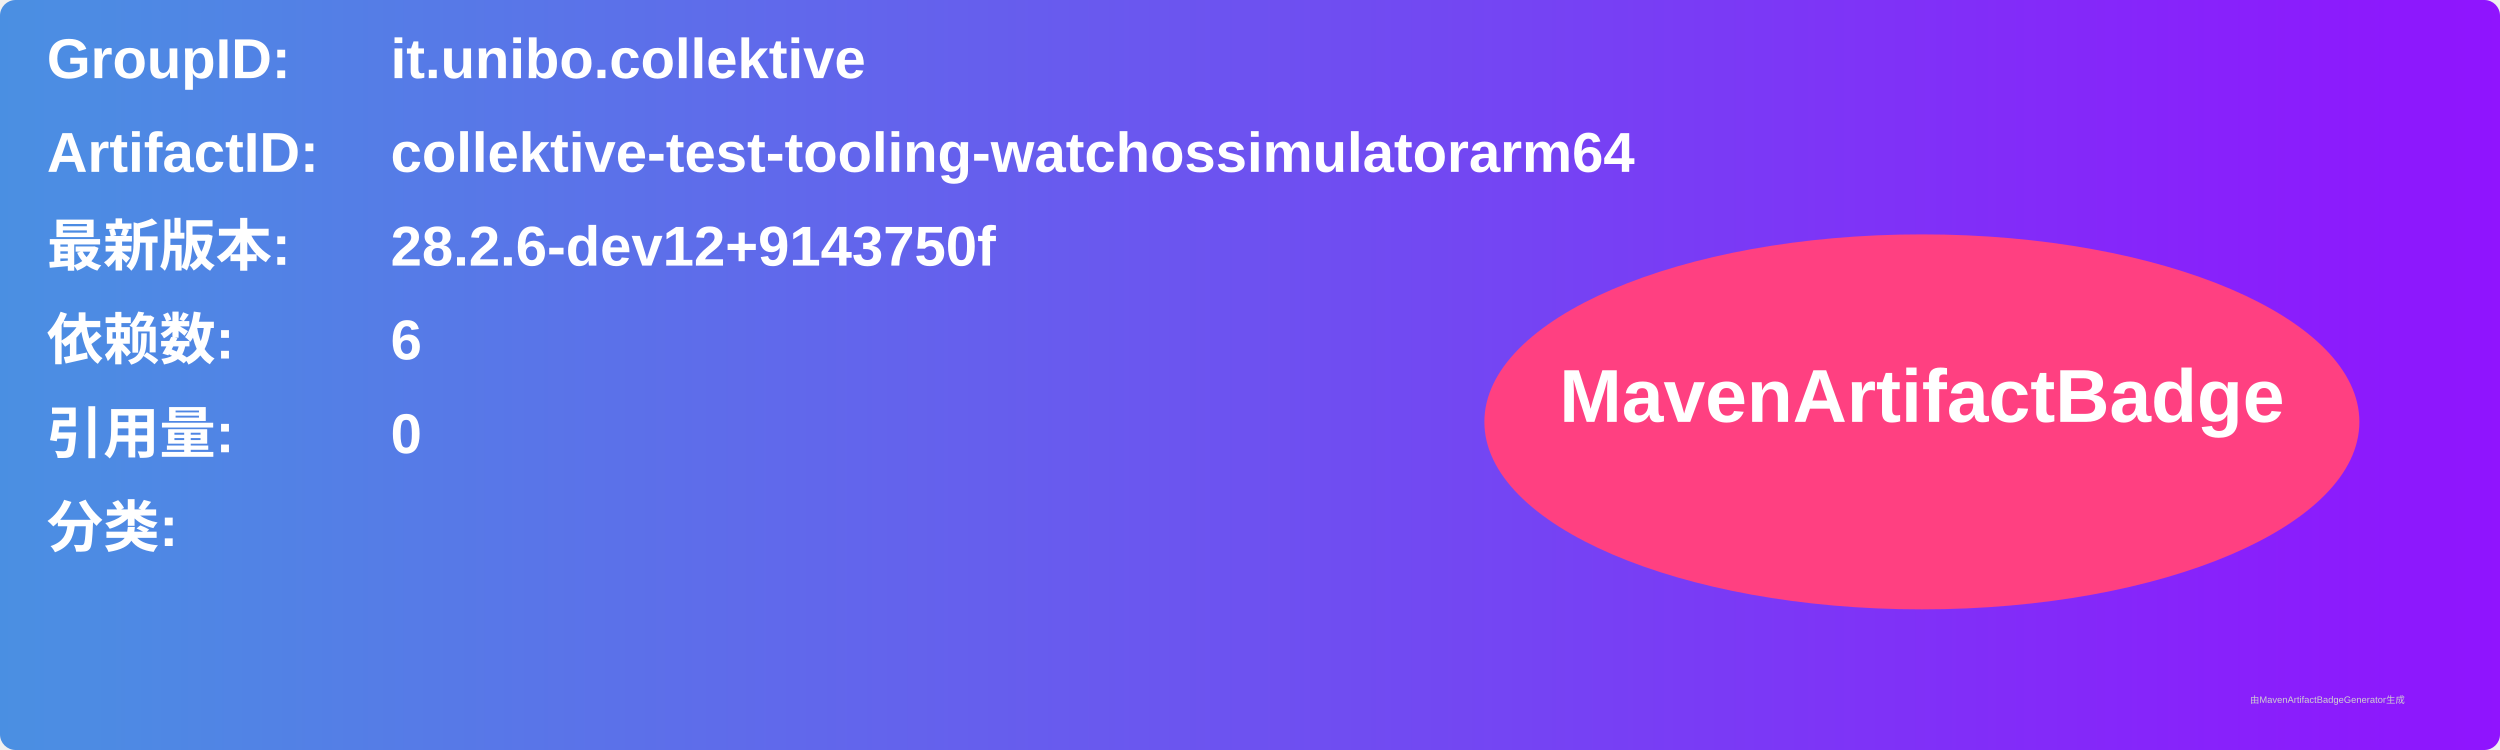
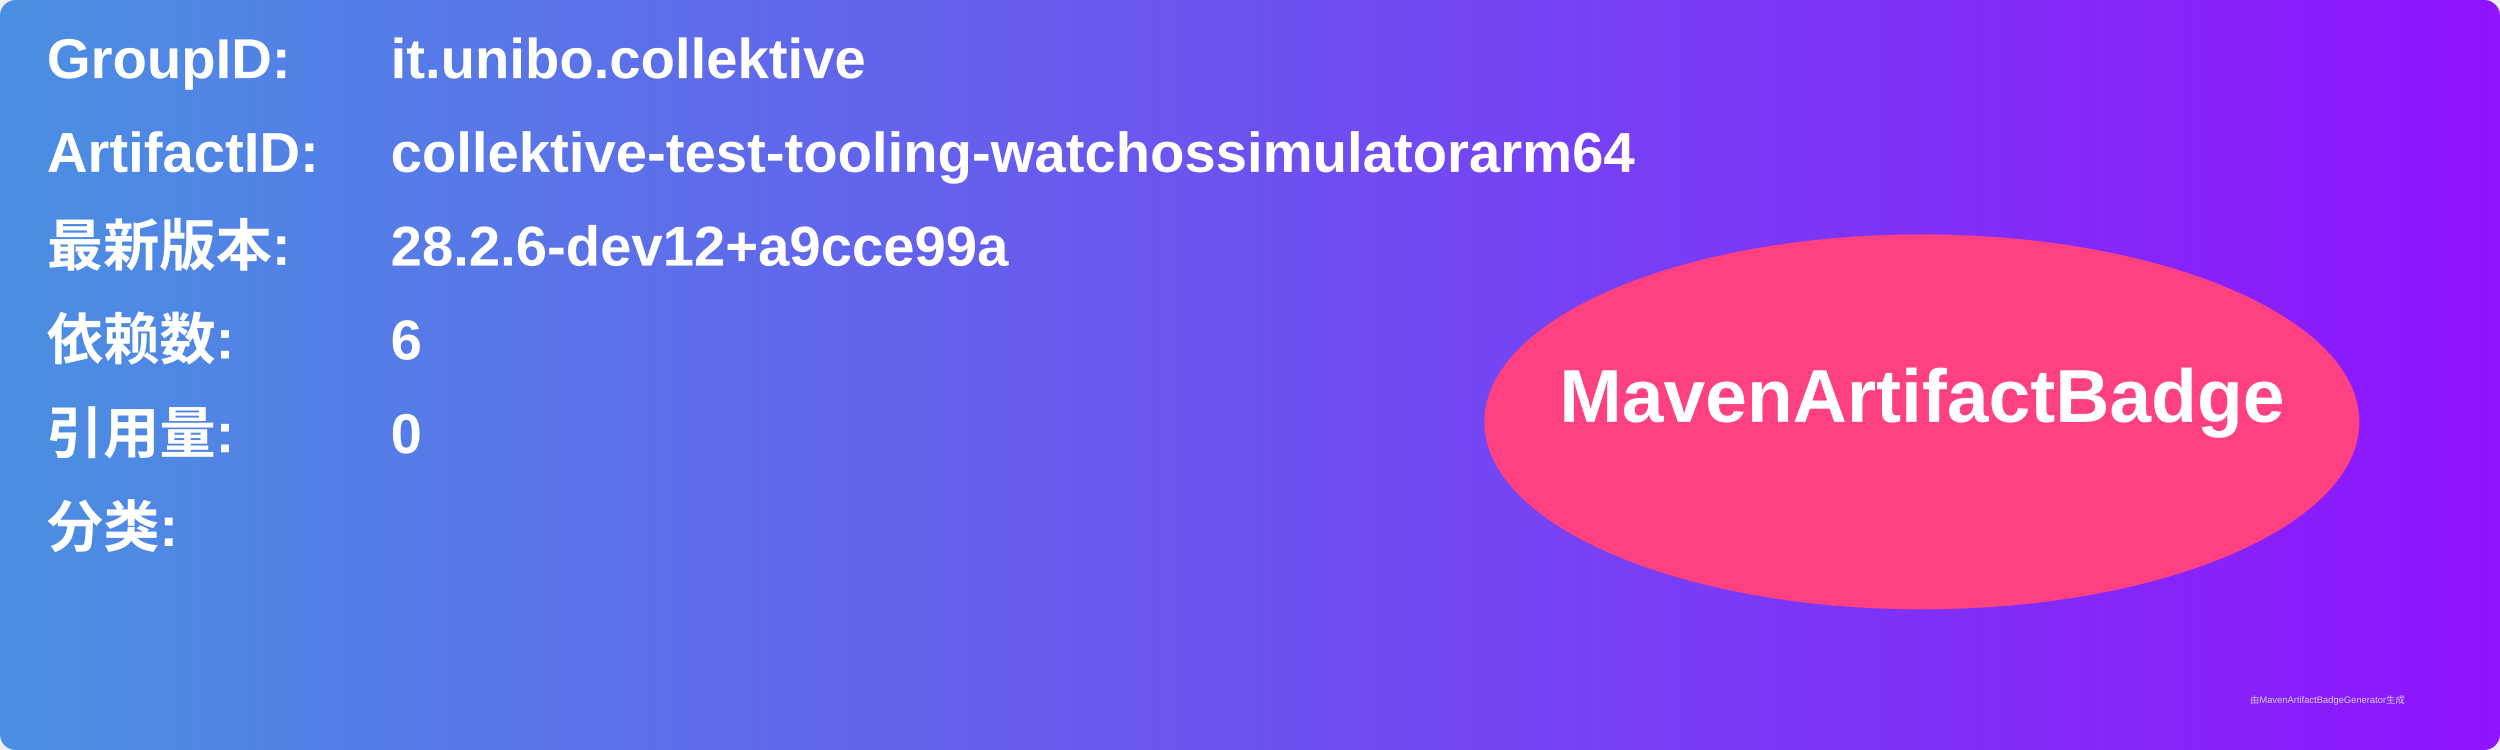
<svg xmlns="http://www.w3.org/2000/svg" width="800" height="240" viewBox="0 0 800 240">
  <linearGradient id="grad" x1="0%" y1="0%" x2="100%" y2="0%">
    <stop offset="0%" stop-color="#4a90e2" />
    <stop offset="100%" stop-color="#9013fe" />
  </linearGradient>
  <rect width="100%" height="100%" rx="5" ry="5" fill="url(#grad)" />
  <g transform="translate(15, 15)">
    <text x="0" y="10" font-family="Arial" font-size="18" fill="white" font-weight="bold" width="260">GroupID:</text>
    <text x="110" y="10" font-family="Arial" font-size="18" fill="white" font-weight="bold" width="460">it.unibo.collektive</text>
    <text x="0" y="40" font-family="Arial" font-size="18" fill="white" font-weight="bold" width="260">ArtifactID:</text>
    <text x="110" y="40" font-family="Arial" font-size="18" fill="white" font-weight="bold" width="460">collektive-test-tooling-watchossimulatorarm64</text>
    <text x="0" y="70" font-family="Arial" font-size="18" fill="white" font-weight="bold">最新版本:</text>
    <text x="110" y="70" font-family="Arial" font-size="18" fill="white" font-weight="bold">
-       <tspan font-weight="bold">28.2.6-dev12+9143750f</tspan>
+       <tspan font-weight="bold">28.2.6-dev12+a9cce99a</tspan>
    </text>
    <text x="0" y="100" font-family="Arial" font-size="18" fill="white" font-weight="bold">依赖数: </text>
    <text x="110" y="100" font-family="Arial" font-size="18" fill="white">
      <tspan font-weight="bold">6</tspan>
    </text>
    <text x="0" y="130" font-family="Arial" font-size="18" fill="white" font-weight="bold">引用量: </text>
    <text x="110" y="130" font-family="Arial" font-size="18" fill="white">
      <tspan font-weight="bold">0</tspan>
    </text>
    <text x="0" y="160" font-family="Arial" font-size="18" fill="white" font-weight="bold">分类:</text>
    <text x="10" y="190" font-family="Arial" font-size="10" fill="white">
      <tspan font-weight="bold" />
    </text>
    <ellipse cx="600" cy="120" rx="140" ry="60" fill="#ff4081" />
    <text x="600" y="120" text-anchor="middle" font-family="Arial" font-size="24" fill="white" font-weight="bold">MavenArtifactBadge</text>
  </g>
  <text x="720" y="225" font-family="Arial" font-size="3" fill="#d0d0d0">由MavenArtifactBadgeGenerator生成</text>
</svg>
